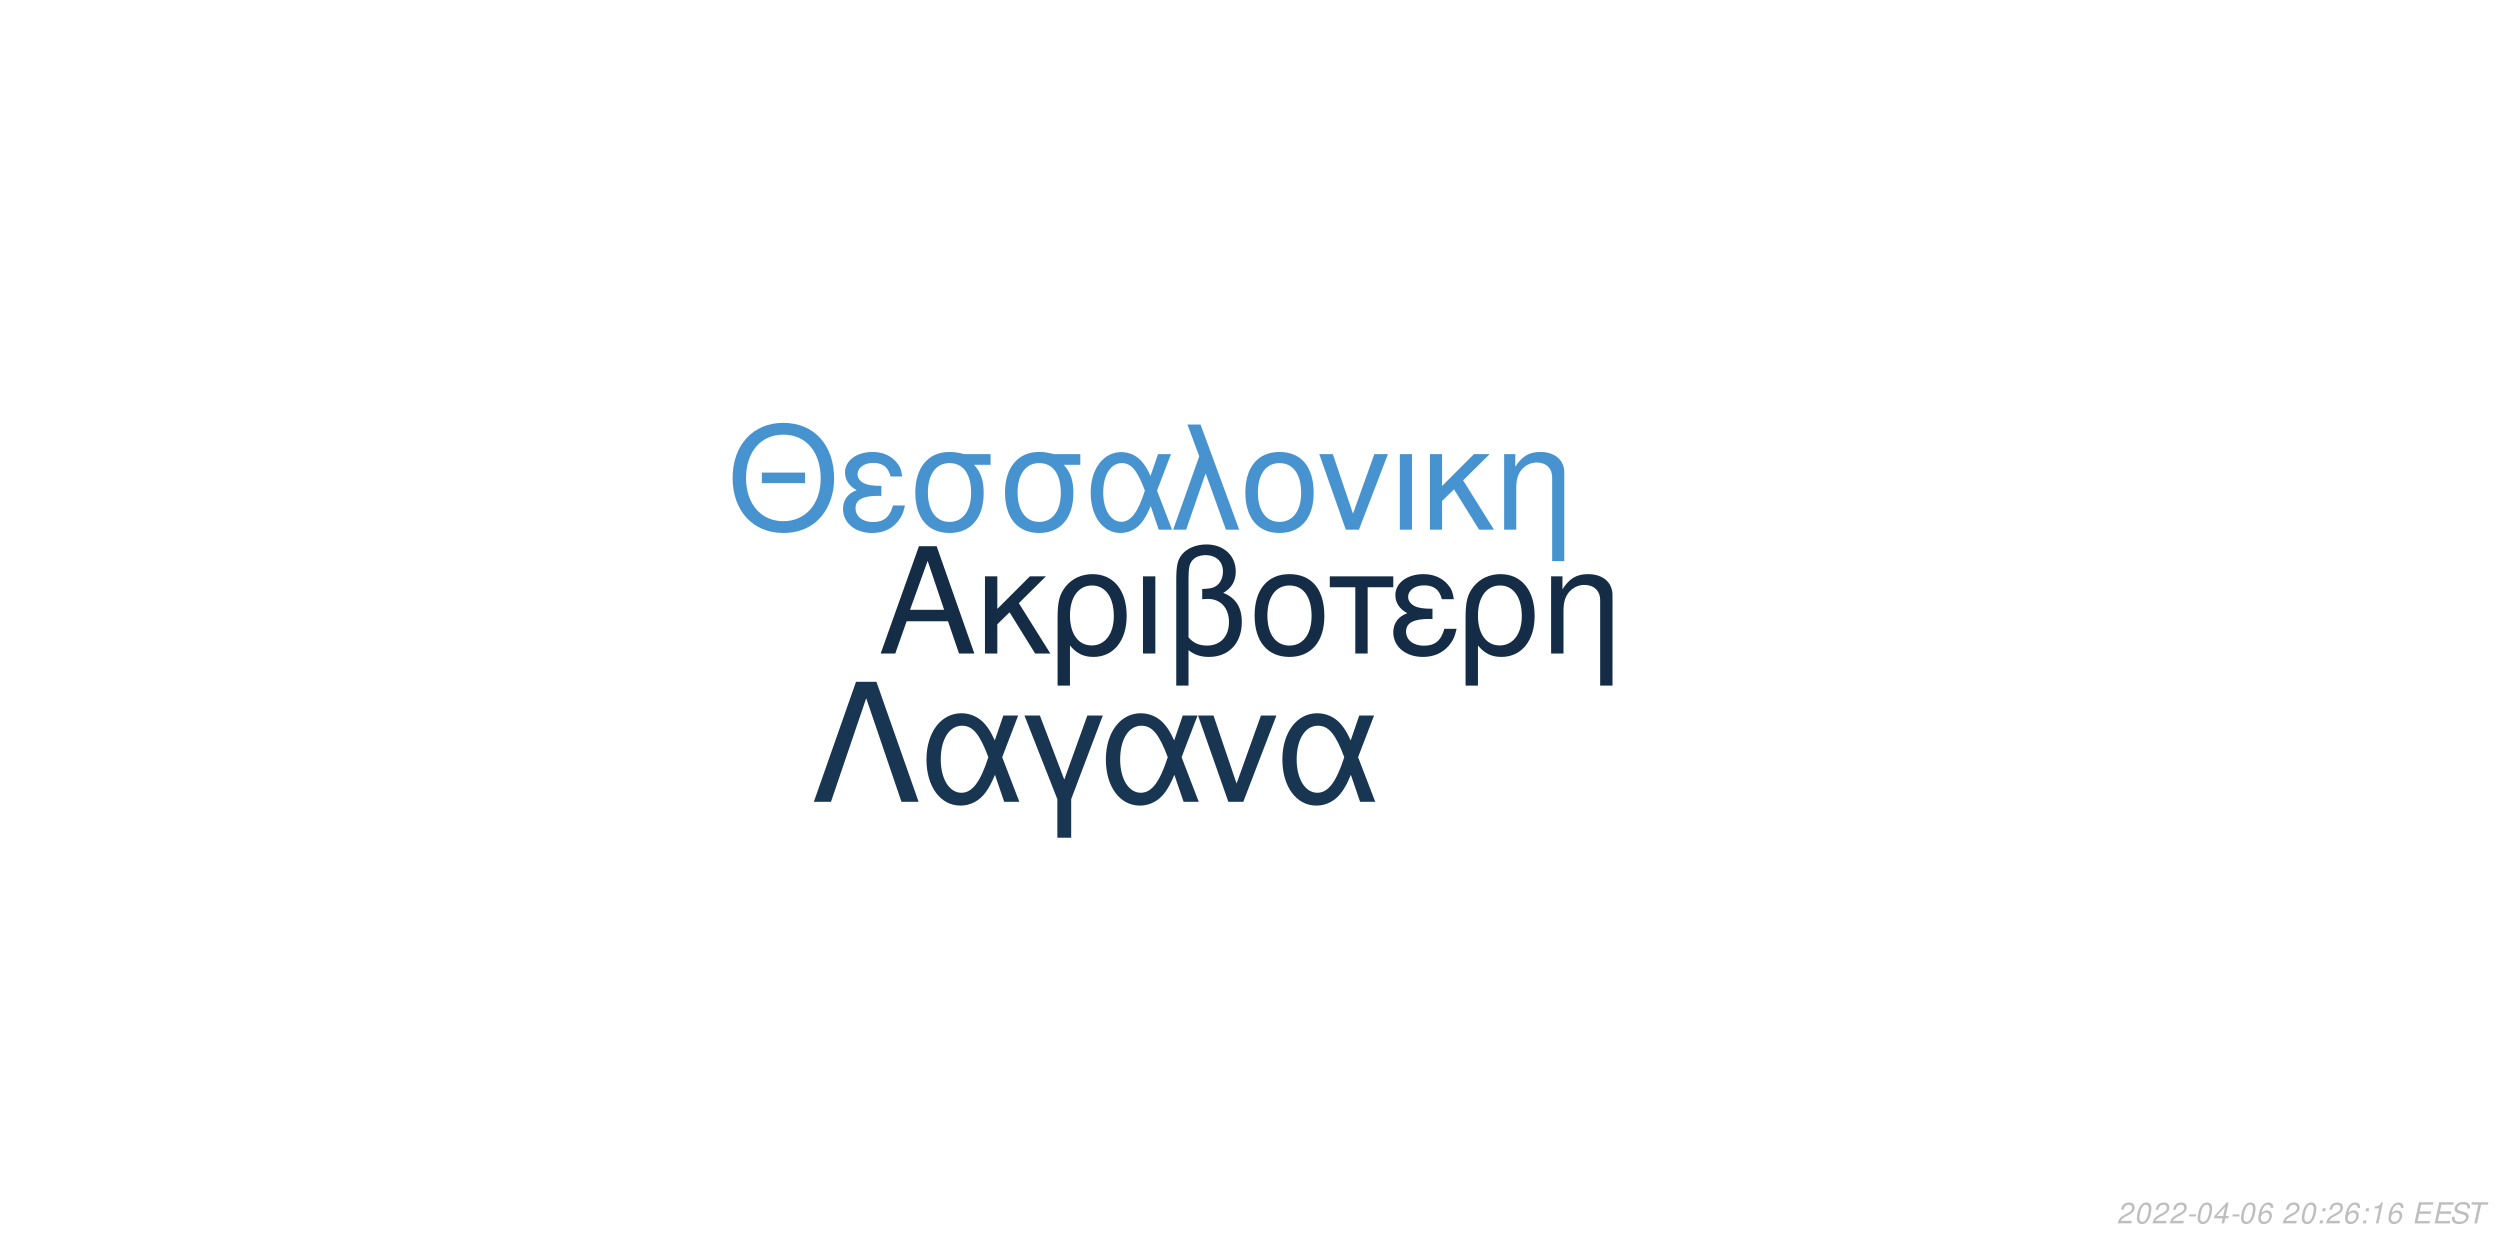
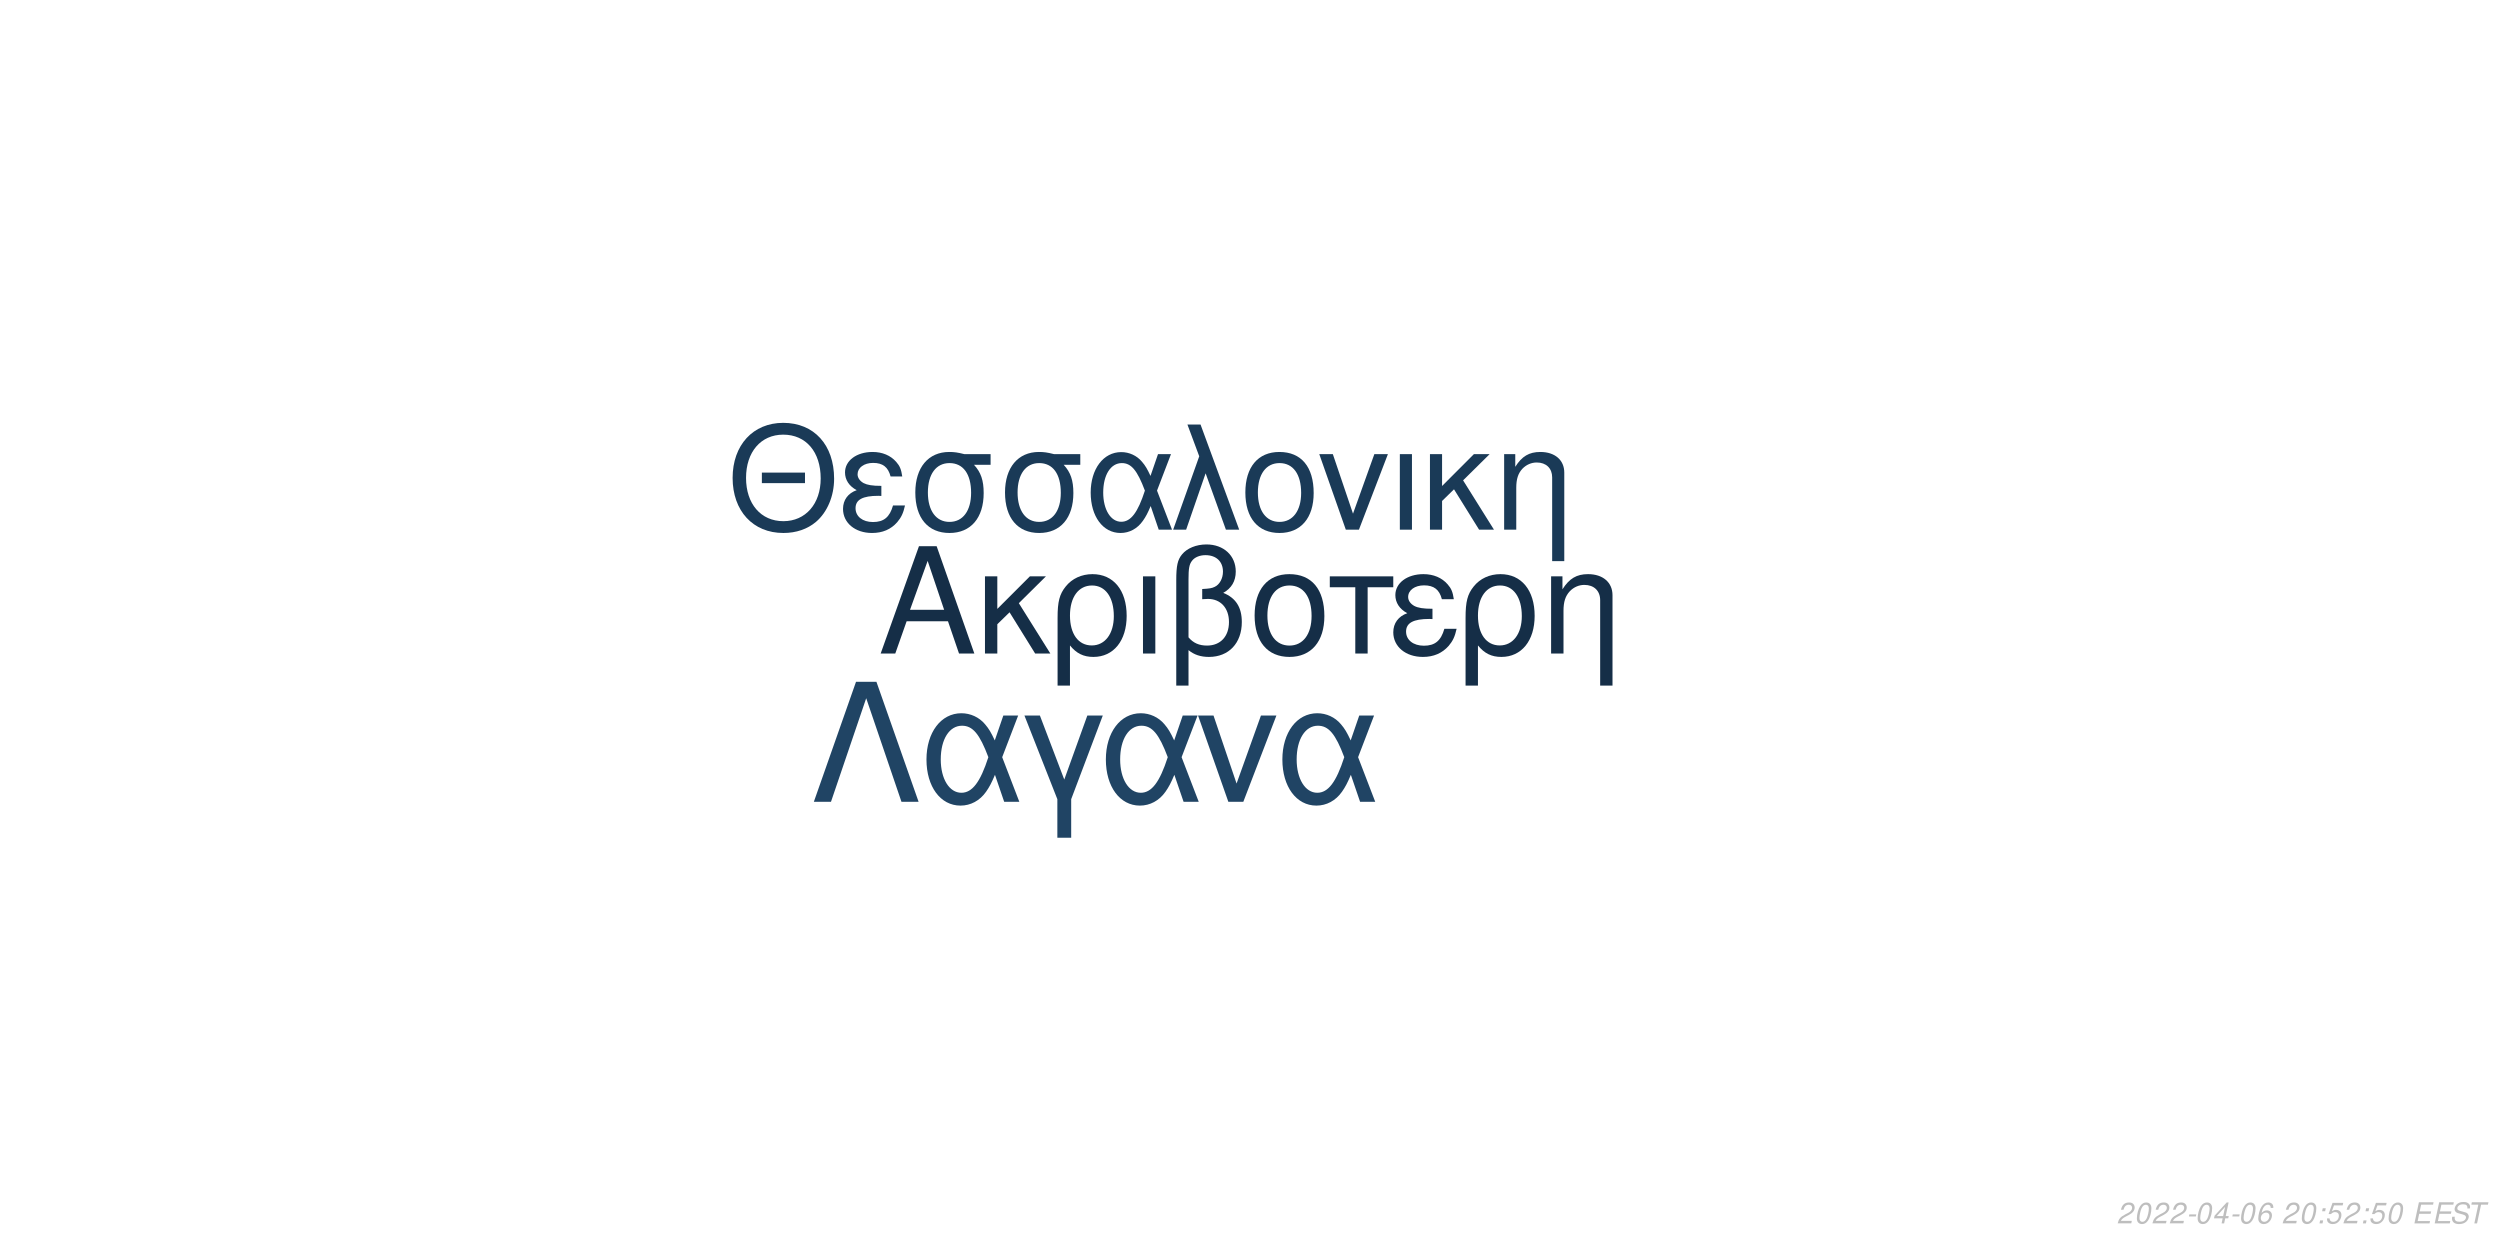
<svg xmlns="http://www.w3.org/2000/svg" xmlns:xlink="http://www.w3.org/1999/xlink" width="864pt" height="432pt" viewBox="0 0 864 432" version="1.1">
  <defs>
    <g>
      <symbol overflow="visible" id="glyph0-0">
        <path style="stroke:none;" d="" />
      </symbol>
      <symbol overflow="visible" id="glyph0-1">
        <path style="stroke:none;" d="M 24.125 -11.141 L 27.938 0 L 33.234 0 L 20.203 -37.094 L 14.094 -37.094 L 0.859 0 L 5.906 0 L 9.828 -11.141 Z M 22.797 -15.109 L 11 -15.109 L 17.094 -32.016 Z M 22.797 -15.109 " />
      </symbol>
      <symbol overflow="visible" id="glyph0-2">
        <path style="stroke:none;" d="M 7.172 -15.422 L 7.172 -26.672 L 2.906 -26.672 L 2.906 0 L 7.172 0 L 7.172 -10.125 L 11.406 -14.25 L 20.25 0 L 25.5 0 L 14.609 -17.406 L 23.969 -26.672 L 18.422 -26.672 Z M 7.172 -15.422 " />
      </symbol>
      <symbol overflow="visible" id="glyph0-3">
        <path style="stroke:none;" d="M 3 11.094 L 7.281 11.094 L 7.281 -2.797 C 9.516 -0.047 11.953 1.172 15.375 1.172 C 22.344 1.172 26.875 -4.422 26.875 -13.031 C 26.875 -21.891 22.297 -27.438 15.062 -27.438 C 11.297 -27.438 7.984 -25.906 5.797 -23.156 C 3.672 -20.516 3 -17.969 3 -12.359 Z M 14.906 -23.516 C 19.547 -23.516 22.438 -19.438 22.438 -12.922 C 22.438 -6.812 19.391 -2.797 14.812 -2.797 C 10.172 -2.797 7.281 -6.766 7.281 -13.125 C 7.281 -19.484 10.234 -23.516 14.906 -23.516 Z M 14.906 -23.516 " />
      </symbol>
      <symbol overflow="visible" id="glyph0-4">
        <path style="stroke:none;" d="M 3.516 0 L 7.781 0 L 7.781 -26.672 L 3.516 -26.672 Z M 3.516 0 " />
      </symbol>
      <symbol overflow="visible" id="glyph0-5">
        <path style="stroke:none;" d="M 4.016 11.094 L 8.25 11.094 L 8.25 -1.172 C 10.172 0.406 12.422 1.172 15.312 1.172 C 22.188 1.172 26.672 -3.609 26.672 -10.891 C 26.672 -15.984 24.578 -19.234 20.25 -20.969 C 23.109 -22.547 24.578 -25.031 24.578 -28.344 C 24.578 -33.844 20.406 -37.703 14.453 -37.703 C 10.938 -37.703 7.734 -36.391 6 -34.25 C 4.484 -32.422 4.016 -30.328 4.016 -25.391 Z M 8.25 -25.656 C 8.25 -29.359 8.5 -30.844 9.469 -32.062 C 10.375 -33.281 12.156 -34 14.094 -34 C 17.812 -34 20.156 -31.812 20.156 -28.297 C 20.156 -25.953 18.984 -23.812 17.297 -23.047 C 16.281 -22.547 15.469 -22.438 12.984 -22.297 L 12.984 -18.781 C 13.734 -18.828 14.344 -18.875 14.969 -18.875 C 19.344 -18.875 22.234 -15.719 22.234 -10.891 C 22.234 -5.906 19.281 -2.75 14.656 -2.75 C 11.953 -2.75 9.922 -3.609 8.25 -5.594 Z M 8.25 -25.656 " />
      </symbol>
      <symbol overflow="visible" id="glyph0-6">
        <path style="stroke:none;" d="M 14.094 -27.438 C 6.562 -27.438 2.094 -22.094 2.094 -13.125 C 2.094 -4.125 6.562 1.172 14.141 1.172 C 21.672 1.172 26.203 -4.172 26.203 -12.922 C 26.203 -22.188 21.828 -27.438 14.094 -27.438 Z M 14.141 -23.516 C 18.938 -23.516 21.781 -19.594 21.781 -12.984 C 21.781 -6.672 18.828 -2.75 14.141 -2.75 C 9.422 -2.75 6.516 -6.672 6.516 -13.125 C 6.516 -19.594 9.422 -23.516 14.141 -23.516 Z M 14.141 -23.516 " />
      </symbol>
      <symbol overflow="visible" id="glyph0-7">
        <path style="stroke:none;" d="M 7.891 0 L 12.156 0 L 12.156 -22.906 L 21.016 -22.906 L 21.016 -26.672 L -0.922 -26.672 L -0.922 -22.906 L 7.891 -22.906 Z M 7.891 0 " />
      </symbol>
      <symbol overflow="visible" id="glyph0-8">
        <path style="stroke:none;" d="M 14.562 -15.469 C 11.344 -15.469 9.562 -15.781 8.297 -16.438 C 6.922 -17.203 6.156 -18.328 6.156 -19.547 C 6.156 -21.891 8.453 -23.562 11.656 -23.562 C 15.062 -23.562 16.953 -22.094 17.812 -18.781 L 21.938 -18.781 C 21.578 -21.266 21.062 -22.5 19.797 -23.922 C 17.812 -26.203 14.906 -27.438 11.453 -27.438 C 5.797 -27.438 1.734 -24.375 1.734 -20.203 C 1.734 -17.609 3.156 -15.375 5.859 -13.938 C 2.797 -12.875 1.016 -10.484 1.016 -7.328 C 1.016 -2.391 5.297 1.172 11.25 1.172 C 14.969 1.172 17.906 -0.109 20.156 -2.641 C 21.578 -4.328 22.297 -5.797 22.906 -8.547 L 18.672 -8.547 C 17.5 -4.422 15.422 -2.703 11.609 -2.703 C 7.938 -2.703 5.438 -4.688 5.438 -7.578 C 5.438 -10.578 7.938 -11.953 13.484 -11.953 C 13.641 -11.953 14.094 -11.953 14.562 -11.906 Z M 14.562 -15.469 " />
      </symbol>
      <symbol overflow="visible" id="glyph0-9">
        <path style="stroke:none;" d="M 3.562 -26.672 L 3.562 0 L 7.844 0 L 7.844 -14.703 C 7.844 -17.906 8.5 -19.891 10.031 -21.531 C 11.406 -22.953 13.188 -23.719 15.062 -23.719 C 18.375 -23.719 20.516 -21.672 20.516 -18.469 L 20.516 11.094 L 24.781 11.094 L 24.781 -20.156 C 24.781 -24.578 21.469 -27.438 16.328 -27.438 C 12.359 -27.438 9.828 -25.906 7.484 -22.188 L 7.484 -26.672 Z M 3.562 -26.672 " />
      </symbol>
      <symbol overflow="visible" id="glyph1-0">
        <path style="stroke:none;" d="" />
      </symbol>
      <symbol overflow="visible" id="glyph1-1">
        <path style="stroke:none;" d="M 26.859 -19.734 L 11.953 -19.734 L 11.953 -16.094 L 26.859 -16.094 Z M 19.328 -36.922 C 8.922 -36.922 1.844 -29.25 1.844 -17.891 C 1.844 -6.484 8.875 1.141 19.391 1.141 C 23.812 1.141 27.703 -0.203 30.641 -2.688 C 34.578 -6.031 36.922 -11.656 36.922 -17.594 C 36.922 -29.297 30 -36.922 19.328 -36.922 Z M 19.328 -32.844 C 27.203 -32.844 32.281 -26.906 32.281 -17.688 C 32.281 -8.922 27.062 -2.938 19.391 -2.938 C 11.609 -2.938 6.484 -8.922 6.484 -17.891 C 6.484 -26.859 11.609 -32.844 19.328 -32.844 Z M 19.328 -32.844 " />
      </symbol>
      <symbol overflow="visible" id="glyph1-2">
        <path style="stroke:none;" d="M 14.25 -15.141 C 11.109 -15.141 9.375 -15.453 8.125 -16.094 C 6.781 -16.844 6.031 -17.938 6.031 -19.141 C 6.031 -21.422 8.266 -23.078 11.406 -23.078 C 14.75 -23.078 16.594 -21.625 17.438 -18.391 L 21.469 -18.391 C 21.125 -20.828 20.625 -22.031 19.391 -23.422 C 17.438 -25.656 14.594 -26.859 11.219 -26.859 C 5.688 -26.859 1.688 -23.875 1.688 -19.781 C 1.688 -17.234 3.094 -15.047 5.734 -13.656 C 2.734 -12.609 1 -10.266 1 -7.172 C 1 -2.344 5.188 1.141 11.016 1.141 C 14.656 1.141 17.547 -0.094 19.734 -2.594 C 21.125 -4.234 21.828 -5.688 22.422 -8.375 L 18.281 -8.375 C 17.141 -4.328 15.094 -2.641 11.359 -2.641 C 7.766 -2.641 5.328 -4.578 5.328 -7.422 C 5.328 -10.359 7.766 -11.703 13.203 -11.703 C 13.359 -11.703 13.797 -11.703 14.25 -11.656 Z M 14.25 -15.141 " />
      </symbol>
      <symbol overflow="visible" id="glyph1-3">
        <path style="stroke:none;" d="M 29 -26.109 L 19.938 -26.109 C 17.594 -26.703 16.438 -26.859 14.703 -26.859 C 7.469 -26.859 2.984 -21.469 2.984 -12.859 C 2.984 -4.031 7.375 1.141 14.797 1.141 C 22.172 1.141 26.609 -4.078 26.609 -12.656 C 26.609 -17.047 25.656 -19.828 23.266 -22.422 L 29 -22.422 Z M 14.797 -23.016 C 19.531 -23.016 22.266 -19.234 22.266 -12.75 C 22.266 -6.531 19.438 -2.688 14.797 -2.688 C 10.172 -2.688 7.328 -6.531 7.328 -12.859 C 7.328 -19.188 10.172 -23.016 14.797 -23.016 Z M 14.797 -23.016 " />
      </symbol>
      <symbol overflow="visible" id="glyph1-4">
        <path style="stroke:none;" d="M 29.344 -26.109 L 24.859 -26.109 L 22.266 -18.578 C 21.125 -21.031 20.484 -22.125 19.328 -23.469 C 17.547 -25.609 14.906 -26.812 12.156 -26.812 C 5.984 -26.812 1.594 -20.984 1.594 -12.812 C 1.594 -4.578 5.828 1.141 11.906 1.141 C 14.953 1.141 17.734 -0.344 19.625 -3.047 C 20.672 -4.531 21.281 -5.688 22.328 -8.172 L 25.109 0 L 29.703 0 L 24.516 -13.5 Z M 20.328 -13.5 C 17.891 -5.922 15.453 -2.734 12.156 -2.734 C 8.516 -2.734 5.922 -6.922 5.922 -12.812 C 5.922 -18.938 8.516 -23.016 12.359 -23.016 C 15.594 -23.016 17.688 -20.531 20.328 -13.5 Z M 20.328 -13.5 " />
      </symbol>
      <symbol overflow="visible" id="glyph1-5">
        <path style="stroke:none;" d="M 1.094 0 L 5.578 0 L 12.312 -19.484 L 19.328 0 L 23.922 0 L 10.562 -36.328 L 6.031 -36.328 L 10.109 -25.359 Z M 1.094 0 " />
      </symbol>
      <symbol overflow="visible" id="glyph1-6">
        <path style="stroke:none;" d="M 13.797 -26.859 C 6.422 -26.859 2.047 -21.625 2.047 -12.859 C 2.047 -4.031 6.422 1.141 13.859 1.141 C 21.234 1.141 25.656 -4.078 25.656 -12.656 C 25.656 -21.719 21.375 -26.859 13.797 -26.859 Z M 13.859 -23.016 C 18.531 -23.016 21.328 -19.188 21.328 -12.703 C 21.328 -6.531 18.438 -2.688 13.859 -2.688 C 9.219 -2.688 6.375 -6.531 6.375 -12.859 C 6.375 -19.188 9.219 -23.016 13.859 -23.016 Z M 13.859 -23.016 " />
      </symbol>
      <symbol overflow="visible" id="glyph1-7">
        <path style="stroke:none;" d="M 14.297 0 L 24.312 -26.109 L 19.625 -26.109 L 12.25 -5.531 L 5.281 -26.109 L 0.594 -26.109 L 9.766 0 Z M 14.297 0 " />
      </symbol>
      <symbol overflow="visible" id="glyph1-8">
        <path style="stroke:none;" d="M 3.438 0 L 7.625 0 L 7.625 -26.109 L 3.438 -26.109 Z M 3.438 0 " />
      </symbol>
      <symbol overflow="visible" id="glyph1-9">
        <path style="stroke:none;" d="M 7.031 -15.094 L 7.031 -26.109 L 2.844 -26.109 L 2.844 0 L 7.031 0 L 7.031 -9.922 L 11.156 -13.953 L 19.828 0 L 24.969 0 L 14.297 -17.047 L 23.469 -26.109 L 18.031 -26.109 Z M 7.031 -15.094 " />
      </symbol>
      <symbol overflow="visible" id="glyph1-10">
        <path style="stroke:none;" d="M 3.484 -26.109 L 3.484 0 L 7.672 0 L 7.672 -14.406 C 7.672 -17.547 8.328 -19.484 9.812 -21.078 C 11.156 -22.469 12.906 -23.219 14.75 -23.219 C 17.984 -23.219 20.078 -21.234 20.078 -18.094 L 20.078 10.859 L 24.266 10.859 L 24.266 -19.734 C 24.266 -24.062 21.031 -26.859 16 -26.859 C 12.109 -26.859 9.609 -25.359 7.328 -21.719 L 7.328 -26.109 Z M 3.484 -26.109 " />
      </symbol>
      <symbol overflow="visible" id="glyph2-0">
        <path style="stroke:none;" d="" />
      </symbol>
      <symbol overflow="visible" id="glyph2-1">
        <path style="stroke:none;" d="M 22.531 -41.484 L 15.484 -41.484 L 0.906 0 L 6.828 0 L 19 -35.797 L 31.188 0 L 37.109 0 Z M 22.531 -41.484 " />
      </symbol>
      <symbol overflow="visible" id="glyph2-2">
        <path style="stroke:none;" d="M 33.516 -29.812 L 28.391 -29.812 L 25.438 -21.219 C 24.125 -24.016 23.391 -25.266 22.078 -26.797 C 20.031 -29.25 17.016 -30.609 13.891 -30.609 C 6.828 -30.609 1.828 -23.953 1.828 -14.625 C 1.828 -5.234 6.656 1.312 13.594 1.312 C 17.078 1.312 20.266 -0.391 22.422 -3.469 C 23.609 -5.172 24.297 -6.484 25.5 -9.328 L 28.688 0 L 33.922 0 L 28 -15.422 Z M 23.219 -15.422 C 20.422 -6.766 17.641 -3.125 13.891 -3.125 C 9.734 -3.125 6.766 -7.906 6.766 -14.625 C 6.766 -21.625 9.734 -26.297 14.109 -26.297 C 17.812 -26.297 20.203 -23.453 23.219 -15.422 Z M 23.219 -15.422 " />
      </symbol>
      <symbol overflow="visible" id="glyph2-3">
        <path style="stroke:none;" d="M 12.062 12.406 L 16.844 12.406 L 16.844 -0.906 L 27.766 -29.812 L 22.422 -29.812 L 14.453 -7.688 L 6.031 -29.812 L 0.688 -29.812 L 12.062 -0.906 Z M 12.062 12.406 " />
      </symbol>
      <symbol overflow="visible" id="glyph2-4">
        <path style="stroke:none;" d="M 16.328 0 L 27.766 -29.812 L 22.422 -29.812 L 14 -6.312 L 6.031 -29.812 L 0.688 -29.812 L 11.156 0 Z M 16.328 0 " />
      </symbol>
      <symbol overflow="visible" id="glyph3-0">
        <path style="stroke:none;" d="" />
      </symbol>
      <symbol overflow="visible" id="glyph3-1">
        <path style="stroke:none;" d="M 5.234 -0.875 L 1.469 -0.875 C 1.641 -1.375 2.203 -1.891 3.109 -2.344 L 4.234 -2.938 C 5.562 -3.625 6.219 -4.469 6.219 -5.484 C 6.219 -5.938 6.062 -6.359 5.797 -6.656 C 5.469 -7.047 4.984 -7.234 4.312 -7.234 C 2.766 -7.234 1.891 -6.453 1.484 -4.734 L 2.375 -4.734 C 2.484 -5.188 2.609 -5.484 2.797 -5.75 C 3.094 -6.203 3.609 -6.453 4.188 -6.453 C 4.891 -6.453 5.344 -6.031 5.344 -5.375 C 5.344 -4.703 4.859 -4.094 4.016 -3.656 L 2.984 -3.125 C 1.234 -2.188 0.797 -1.656 0.344 -0.016 L 5.047 -0.016 Z M 5.234 -0.875 " />
      </symbol>
      <symbol overflow="visible" id="glyph3-2">
        <path style="stroke:none;" d="M 4.203 -7.234 C 3.375 -7.234 2.688 -6.812 2.125 -5.984 C 1.484 -5.047 0.984 -3.188 0.984 -1.734 C 0.984 -1.109 1.172 -0.562 1.484 -0.266 C 1.797 0.047 2.281 0.234 2.766 0.234 C 3.625 0.234 4.281 -0.156 4.859 -1.016 C 5.516 -1.953 6 -3.797 6 -5.266 C 6 -6.5 5.328 -7.234 4.203 -7.234 Z M 4.094 -6.453 C 4.734 -6.453 5.125 -5.984 5.125 -5.156 C 5.125 -4.203 4.781 -2.625 4.406 -1.812 C 3.984 -0.938 3.516 -0.547 2.875 -0.547 C 2.25 -0.547 1.875 -1.031 1.875 -1.828 C 1.875 -2.797 2.203 -4.344 2.594 -5.203 C 2.984 -6.047 3.453 -6.453 4.094 -6.453 Z M 4.094 -6.453 " />
      </symbol>
      <symbol overflow="visible" id="glyph3-3">
        <path style="stroke:none;" d="M 3.516 -3.125 L 1.125 -3.125 L 0.969 -2.406 L 3.359 -2.406 Z M 3.516 -3.125 " />
      </symbol>
      <symbol overflow="visible" id="glyph3-4">
        <path style="stroke:none;" d="M 3.625 -1.75 L 3.266 0 L 4.141 0 L 4.516 -1.75 L 5.562 -1.75 L 5.734 -2.531 L 4.688 -2.531 L 5.688 -7.234 L 5.016 -7.234 L 0.844 -2.672 L 0.641 -1.75 Z M 3.797 -2.531 L 1.594 -2.531 L 4.469 -5.703 Z M 3.797 -2.531 " />
      </symbol>
      <symbol overflow="visible" id="glyph3-5">
        <path style="stroke:none;" d="M 6.125 -5.344 L 6.141 -5.625 C 6.141 -6.609 5.453 -7.234 4.391 -7.234 C 3.438 -7.234 2.641 -6.719 2.016 -5.703 C 1.422 -4.781 0.938 -2.953 0.938 -1.688 C 0.938 -0.516 1.688 0.234 2.859 0.234 C 3.703 0.234 4.438 -0.156 5 -0.875 C 5.406 -1.422 5.672 -2.156 5.672 -2.766 C 5.672 -3.812 4.969 -4.5 3.906 -4.5 C 3.234 -4.5 2.672 -4.234 2.094 -3.625 C 2.406 -5.375 3.234 -6.453 4.25 -6.453 C 4.703 -6.453 5.062 -6.234 5.172 -5.844 C 5.203 -5.719 5.234 -5.578 5.25 -5.344 Z M 3.656 -3.734 C 4.344 -3.734 4.797 -3.281 4.797 -2.625 C 4.797 -1.469 3.984 -0.547 2.984 -0.547 C 2.297 -0.547 1.812 -1.047 1.812 -1.766 C 1.812 -2.859 2.625 -3.734 3.656 -3.734 Z M 3.656 -3.734 " />
      </symbol>
      <symbol overflow="visible" id="glyph3-6">
        <path style="stroke:none;" d="" />
      </symbol>
      <symbol overflow="visible" id="glyph3-7">
        <path style="stroke:none;" d="M 2.359 -1.031 L 1.312 -1.031 L 1.094 0 L 2.141 0 Z M 3.266 -5.234 L 2.219 -5.234 L 2 -4.203 L 3.047 -4.203 Z M 3.266 -5.234 " />
      </symbol>
      <symbol overflow="visible" id="glyph3-8">
-         <path style="stroke:none;" d="M 3.703 -5.188 L 2.594 0 L 3.469 0 L 5.016 -7.234 L 4.438 -7.234 C 3.906 -6.156 3.688 -6.016 2.234 -5.812 L 2.109 -5.188 Z M 3.703 -5.188 " />
+         <path style="stroke:none;" d="M 6.297 -7.094 L 2.594 -7.094 L 1.234 -3.234 L 2.047 -3.234 C 2.656 -3.766 2.938 -3.906 3.531 -3.906 C 4.328 -3.906 4.797 -3.453 4.797 -2.688 C 4.797 -1.438 3.969 -0.547 2.828 -0.547 C 2.031 -0.547 1.609 -0.938 1.578 -1.734 L 0.703 -1.734 L 0.703 -1.516 C 0.703 -0.938 0.844 -0.547 1.188 -0.266 C 1.562 0.062 2.078 0.234 2.703 0.234 C 3.656 0.234 4.391 -0.156 4.984 -0.922 C 5.422 -1.5 5.672 -2.234 5.672 -2.953 C 5.672 -4 4.938 -4.672 3.812 -4.672 C 3.328 -4.672 2.906 -4.547 2.406 -4.234 L 3.109 -6.219 L 6.109 -6.219 Z M 6.297 -7.094 " />
      </symbol>
      <symbol overflow="visible" id="glyph3-9">
        <path style="stroke:none;" d="M 2.547 -3.312 L 6.5 -3.312 L 6.688 -4.141 L 2.719 -4.141 L 3.219 -6.469 L 7.344 -6.469 L 7.516 -7.297 L 2.453 -7.297 L 0.906 0 L 6.125 0 L 6.297 -0.812 L 2.016 -0.812 Z M 2.547 -3.312 " />
      </symbol>
      <symbol overflow="visible" id="glyph3-10">
        <path style="stroke:none;" d="M 7.062 -5.156 C 7.125 -5.438 7.141 -5.562 7.141 -5.703 C 7.141 -6.156 6.938 -6.594 6.594 -6.891 C 6.188 -7.25 5.656 -7.406 4.875 -7.406 C 3.844 -7.406 3.047 -7.125 2.5 -6.562 C 2.094 -6.141 1.781 -5.438 1.781 -4.922 C 1.781 -4.297 2.219 -3.766 2.891 -3.562 L 4.594 -3.094 C 5.406 -2.859 5.734 -2.578 5.734 -2.094 C 5.734 -1.781 5.547 -1.406 5.266 -1.141 C 4.844 -0.766 4.266 -0.578 3.453 -0.578 C 2.328 -0.578 1.812 -0.984 1.812 -1.906 C 1.812 -2.047 1.812 -2.125 1.844 -2.312 L 0.984 -2.312 C 0.906 -2.062 0.891 -1.906 0.891 -1.688 C 0.891 -0.484 1.797 0.234 3.297 0.234 C 4.359 0.234 5.234 -0.062 5.812 -0.609 C 6.344 -1.078 6.688 -1.797 6.688 -2.375 C 6.688 -2.641 6.609 -2.906 6.453 -3.156 C 6.234 -3.5 5.938 -3.703 5.469 -3.828 L 3.75 -4.312 C 2.984 -4.547 2.734 -4.734 2.734 -5.188 C 2.734 -5.547 2.875 -5.844 3.188 -6.109 C 3.547 -6.438 4.031 -6.594 4.703 -6.594 C 5.266 -6.594 5.688 -6.484 5.906 -6.297 C 6.094 -6.125 6.219 -5.797 6.219 -5.516 C 6.219 -5.422 6.203 -5.344 6.188 -5.156 Z M 7.062 -5.156 " />
      </symbol>
      <symbol overflow="visible" id="glyph3-11">
        <path style="stroke:none;" d="M 4.938 -6.469 L 7.312 -6.469 L 7.484 -7.297 L 1.75 -7.297 L 1.578 -6.469 L 3.984 -6.469 L 2.609 0 L 3.547 0 Z M 4.938 -6.469 " />
      </symbol>
    </g>
  </defs>
  <g id="surface1">
    <rect x="0" y="0" width="864" height="432" style="fill:rgb(100%,100%,100%);fill-opacity:1;stroke:none;" />
-     <g style="fill:rgb(7.843%,17.255%,27.059%);fill-opacity:1;">
+     <g style="fill:rgb(8.235%,18.039%,27.843%);fill-opacity:1;">
      <use xlink:href="#glyph0-1" x="303.5" y="225.861" />
      <use xlink:href="#glyph0-2" x="337.5" y="225.861" />
      <use xlink:href="#glyph0-3" x="362.5" y="225.861" />
      <use xlink:href="#glyph0-4" x="391.5" y="225.861" />
      <use xlink:href="#glyph0-5" x="402.5" y="225.861" />
      <use xlink:href="#glyph0-6" x="431.5" y="225.861" />
      <use xlink:href="#glyph0-7" x="460.5" y="225.861" />
      <use xlink:href="#glyph0-8" x="480.5" y="225.861" />
      <use xlink:href="#glyph0-3" x="503.5" y="225.861" />
      <use xlink:href="#glyph0-9" x="532.5" y="225.861" />
    </g>
-     <g style="fill:rgb(27.843%,57.647%,81.176%);fill-opacity:1;">
+     <g style="fill:rgb(10.196%,22.745%,34.118%);fill-opacity:1;">
      <use xlink:href="#glyph1-1" x="251.348" y="183.058" />
      <use xlink:href="#glyph1-2" x="290.348" y="183.058" />
      <use xlink:href="#glyph1-3" x="313.348" y="183.058" />
      <use xlink:href="#glyph1-3" x="344.348" y="183.058" />
      <use xlink:href="#glyph1-4" x="375.348" y="183.058" />
      <use xlink:href="#glyph1-5" x="404.348" y="183.058" />
      <use xlink:href="#glyph1-6" x="428.348" y="183.058" />
      <use xlink:href="#glyph1-7" x="455.348" y="183.058" />
      <use xlink:href="#glyph1-8" x="480.348" y="183.058" />
      <use xlink:href="#glyph1-9" x="491.348" y="183.058" />
      <use xlink:href="#glyph1-10" x="516.348" y="183.058" />
    </g>
-     <g style="fill:rgb(9.412%,21.176%,32.157%);fill-opacity:1;">
+     <g style="fill:rgb(12.549%,26.667%,39.216%);fill-opacity:1;">
      <use xlink:href="#glyph2-1" x="280.359" y="277.105" />
      <use xlink:href="#glyph2-2" x="318.359" y="277.105" />
      <use xlink:href="#glyph2-3" x="353.359" y="277.105" />
      <use xlink:href="#glyph2-2" x="380.359" y="277.105" />
      <use xlink:href="#glyph2-4" x="413.359" y="277.105" />
      <use xlink:href="#glyph2-2" x="441.359" y="277.105" />
    </g>
    <g style="fill:rgb(74.51%,74.51%,74.51%);fill-opacity:1;">
      <use xlink:href="#glyph3-1" x="731.52" y="422.81" />
      <use xlink:href="#glyph3-2" x="737.52" y="422.81" />
      <use xlink:href="#glyph3-1" x="743.52" y="422.81" />
      <use xlink:href="#glyph3-1" x="749.52" y="422.81" />
      <use xlink:href="#glyph3-3" x="755.52" y="422.81" />
      <use xlink:href="#glyph3-2" x="758.52" y="422.81" />
      <use xlink:href="#glyph3-4" x="764.52" y="422.81" />
      <use xlink:href="#glyph3-3" x="770.52" y="422.81" />
      <use xlink:href="#glyph3-2" x="773.52" y="422.81" />
      <use xlink:href="#glyph3-5" x="779.52" y="422.81" />
      <use xlink:href="#glyph3-6" x="785.52" y="422.81" />
      <use xlink:href="#glyph3-1" x="788.52" y="422.81" />
      <use xlink:href="#glyph3-2" x="794.52" y="422.81" />
      <use xlink:href="#glyph3-7" x="800.52" y="422.81" />
-       <use xlink:href="#glyph3-1" x="803.52" y="422.81" />
-       <use xlink:href="#glyph3-5" x="809.52" y="422.81" />
+       <use xlink:href="#glyph3-8" x="803.52" y="422.81" />
+       <use xlink:href="#glyph3-1" x="809.52" y="422.81" />
      <use xlink:href="#glyph3-7" x="815.52" y="422.81" />
      <use xlink:href="#glyph3-8" x="818.52" y="422.81" />
-       <use xlink:href="#glyph3-5" x="824.52" y="422.81" />
+       <use xlink:href="#glyph3-2" x="824.52" y="422.81" />
      <use xlink:href="#glyph3-6" x="830.52" y="422.81" />
      <use xlink:href="#glyph3-9" x="833.52" y="422.81" />
      <use xlink:href="#glyph3-9" x="840.52" y="422.81" />
      <use xlink:href="#glyph3-10" x="846.52" y="422.81" />
      <use xlink:href="#glyph3-11" x="852.52" y="422.81" />
    </g>
  </g>
</svg>
